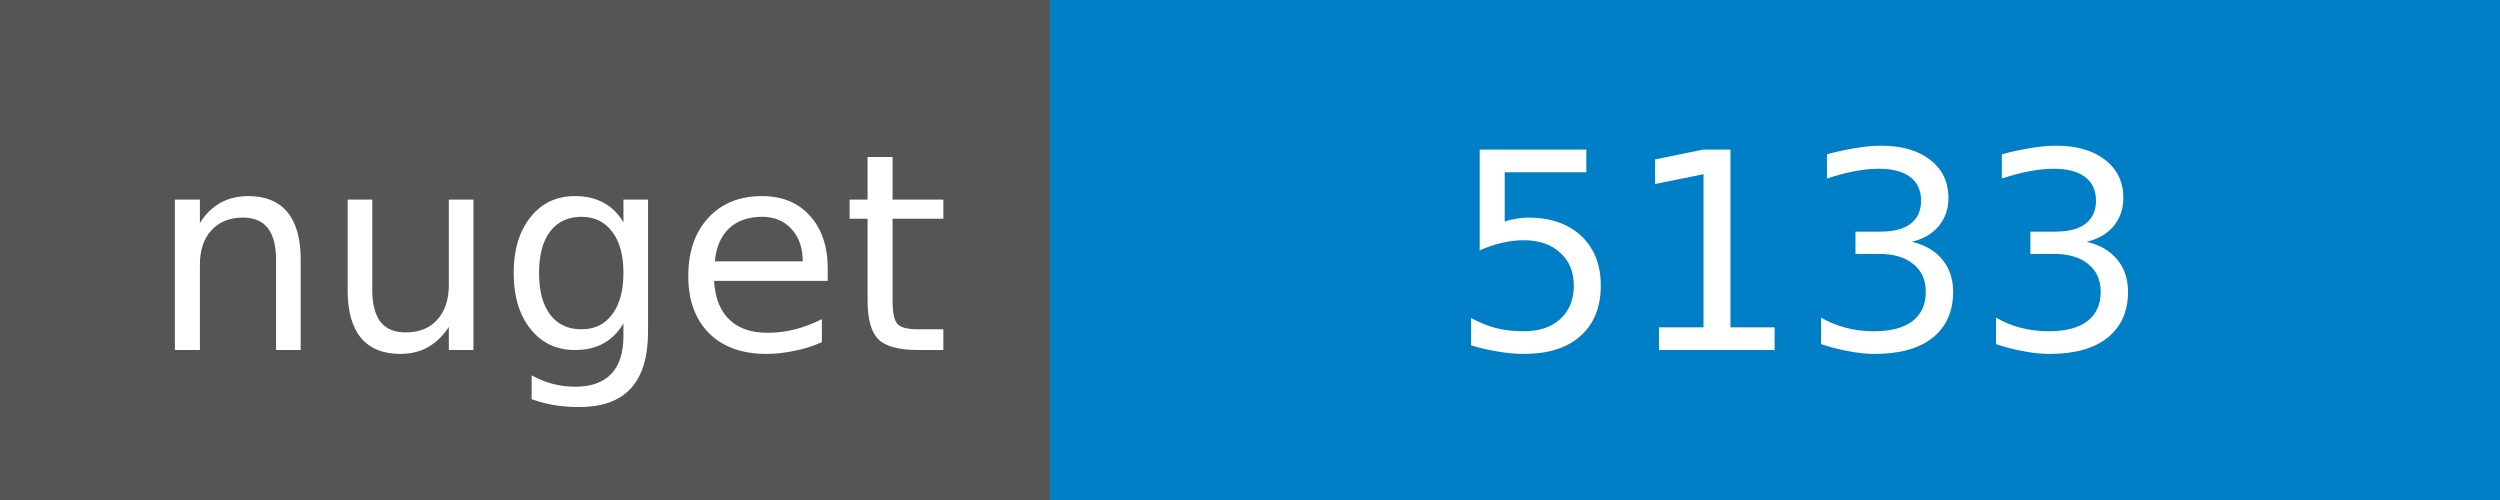
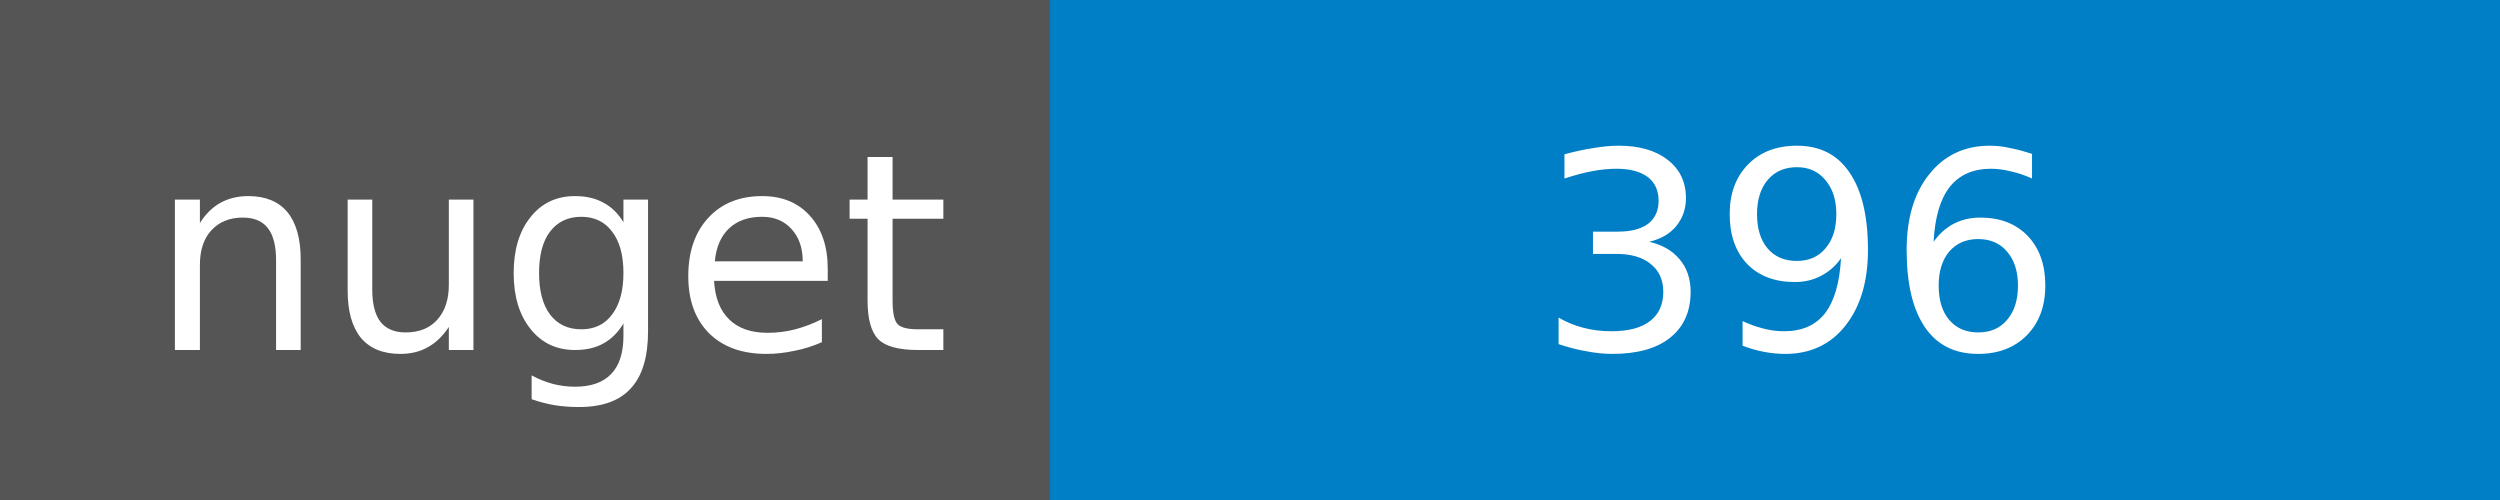
<svg xmlns="http://www.w3.org/2000/svg" width="100" height="20">
  <g shape-rendering="crispEdges">
    <path fill="#555" d="M0 0h42v20H0z" />
    <path fill="#007ec6" d="M42 0h58v20H42z" />
  </g>
  <g fill="#fff" text-anchor="middle" font-family="DejaVu Sans,Verdana,Geneva,sans-serif" font-size="11">
    <text x="22" y="14">nuget</text>
-     <text x="72" y="14">5133</text>
+     <text x="72" y="14">396</text>
  </g>
</svg>
